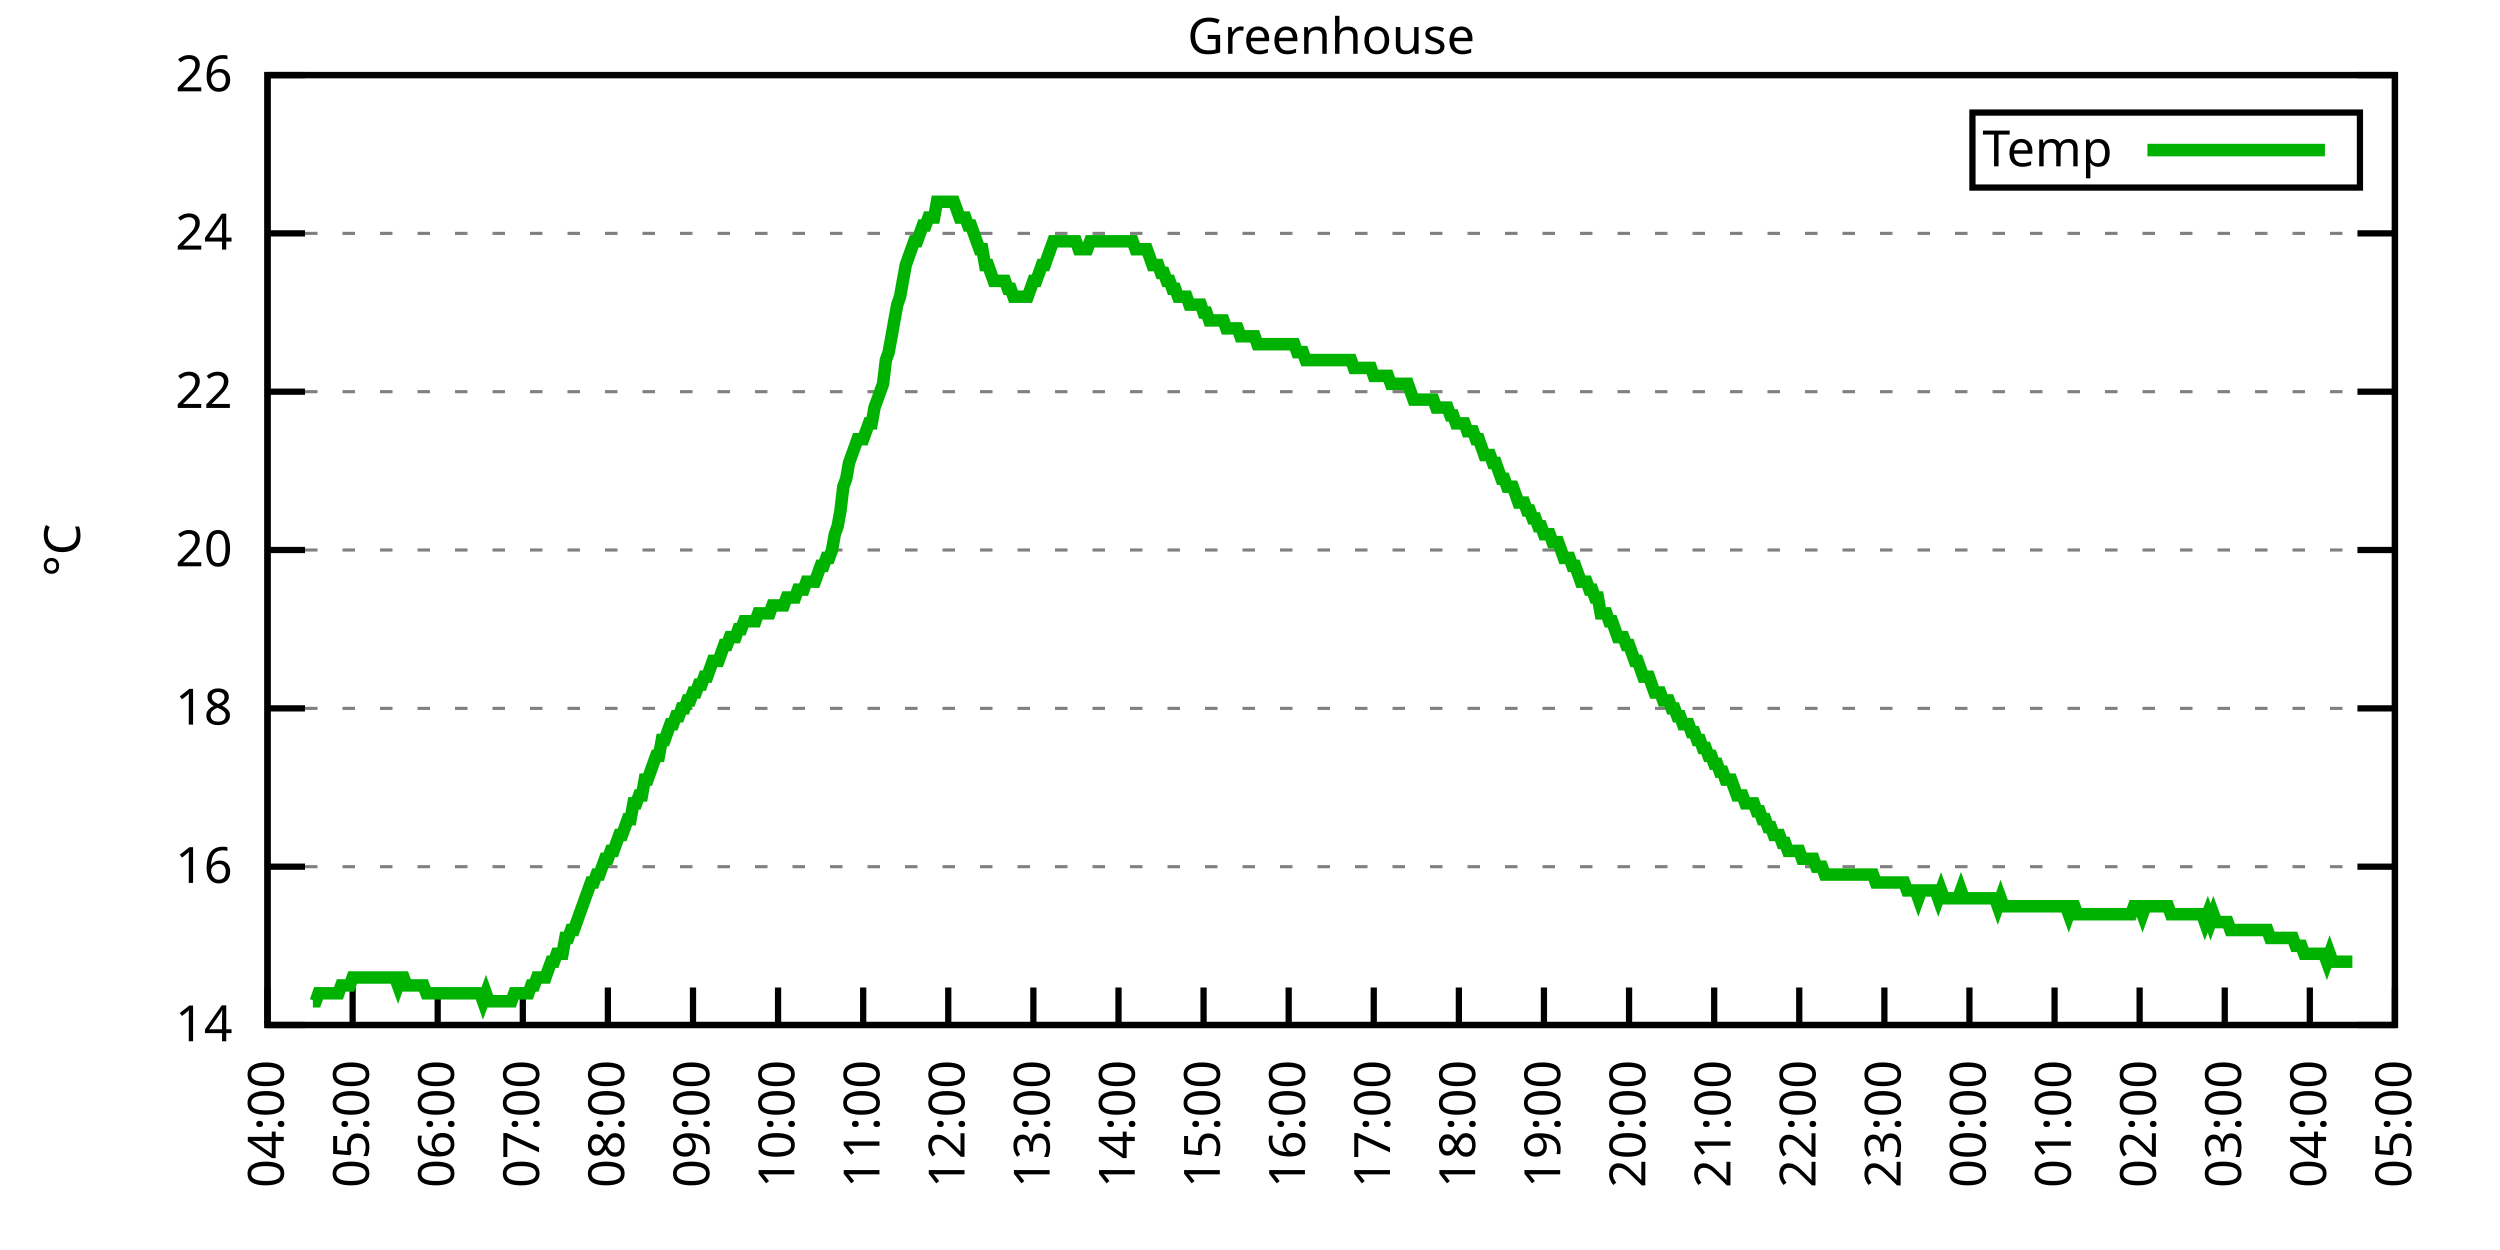
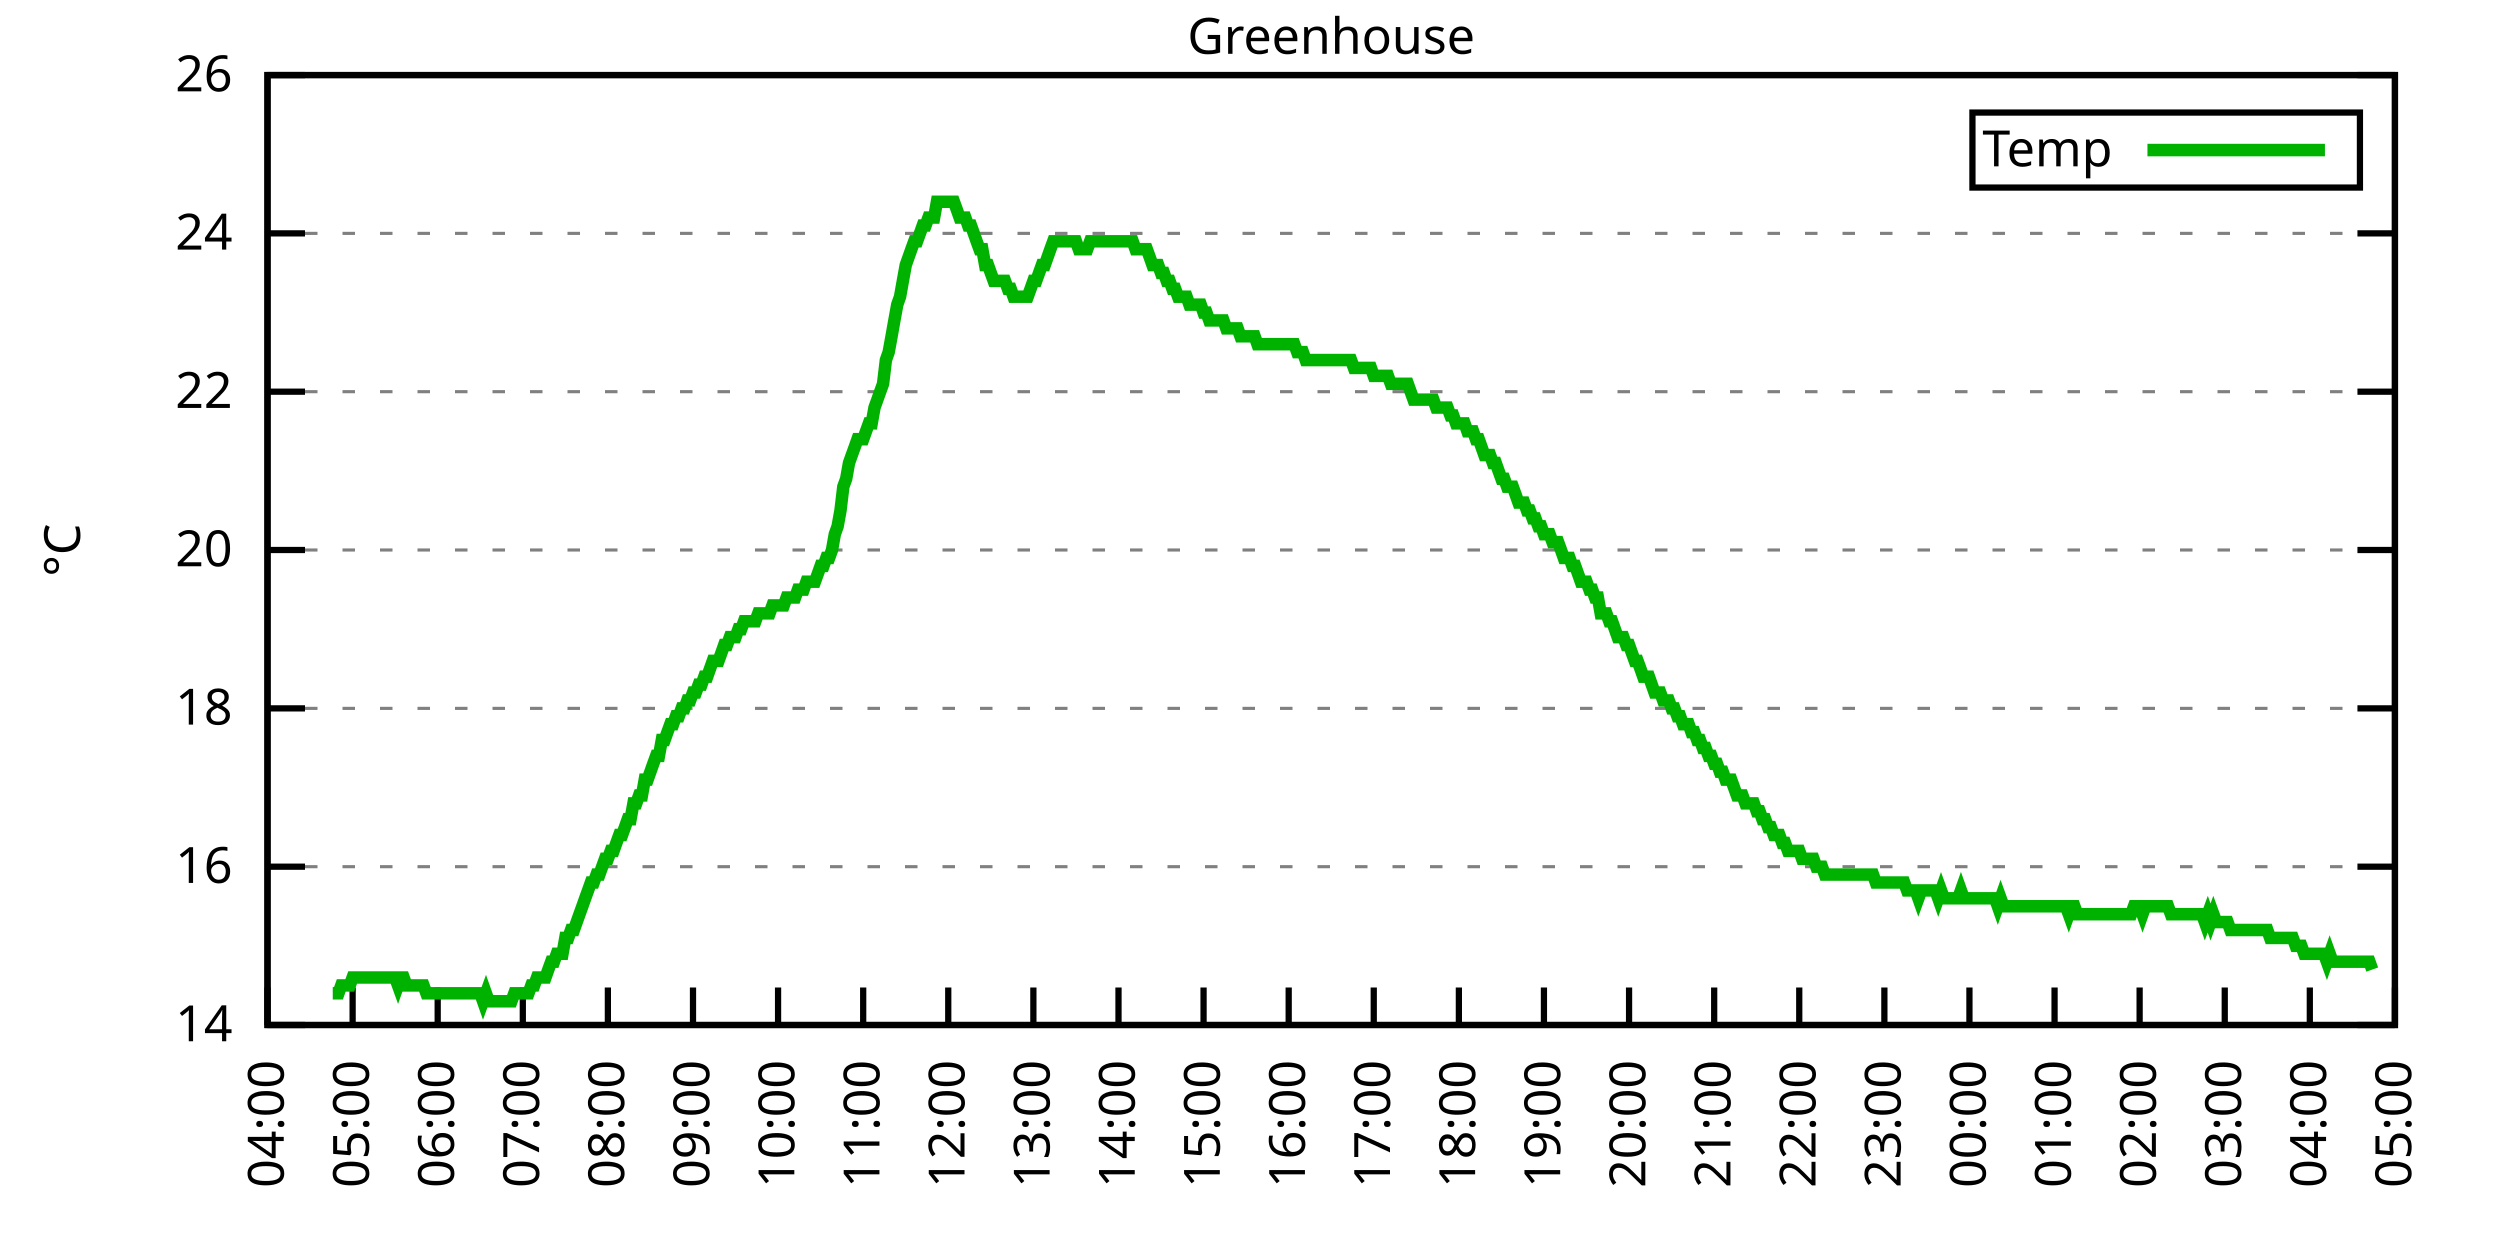
<svg xmlns="http://www.w3.org/2000/svg" xmlns:xlink="http://www.w3.org/1999/xlink" width="400" height="200" viewBox="0 0 400 200">
  <g id="gnuplot_canvas">
    <rect x="0" y="0" width="400" height="200" fill="none" />
    <defs>
      <circle id="gpDot" r="0.5" stroke-width="0.5" stroke="currentColor" />
      <path id="gpPt0" stroke-width="0.333" stroke="currentColor" d="M-1,0 h2 M0,-1 v2" />
      <path id="gpPt1" stroke-width="0.333" stroke="currentColor" d="M-1,-1 L1,1 M1,-1 L-1,1" />
      <path id="gpPt2" stroke-width="0.333" stroke="currentColor" d="M-1,0 L1,0 M0,-1 L0,1 M-1,-1 L1,1 M-1,1 L1,-1" />
      <rect id="gpPt3" stroke-width="0.333" stroke="currentColor" x="-1" y="-1" width="2" height="2" />
      <rect id="gpPt4" stroke-width="0.333" stroke="currentColor" fill="currentColor" x="-1" y="-1" width="2" height="2" />
      <circle id="gpPt5" stroke-width="0.333" stroke="currentColor" cx="0" cy="0" r="1" />
      <use xlink:href="#gpPt5" id="gpPt6" fill="currentColor" stroke="none" />
      <path id="gpPt7" stroke-width="0.333" stroke="currentColor" d="M0,-1.33 L-1.33,0.67 L1.33,0.67 z" />
      <use xlink:href="#gpPt7" id="gpPt8" fill="currentColor" stroke="none" />
      <use xlink:href="#gpPt7" id="gpPt9" stroke="currentColor" transform="rotate(180)" />
      <use xlink:href="#gpPt9" id="gpPt10" fill="currentColor" stroke="none" />
      <use xlink:href="#gpPt3" id="gpPt11" stroke="currentColor" transform="rotate(45)" />
      <use xlink:href="#gpPt11" id="gpPt12" fill="currentColor" stroke="none" />
      <path id="gpPt13" stroke-width="0.333" stroke="currentColor" d="M0,1.330 L1.265,0.411 L0.782,-1.067 L-0.782,-1.076 L-1.265,0.411 z" />
      <use xlink:href="#gpPt13" id="gpPt14" fill="currentColor" stroke="none" />
      <filter id="textbox" filterUnits="objectBoundingBox" x="0" y="0" height="1" width="1">
        <feFlood flood-color="white" flood-opacity="1" result="bgnd" />
        <feComposite in="SourceGraphic" in2="bgnd" operator="atop" />
      </filter>
      <filter id="greybox" filterUnits="objectBoundingBox" x="0" y="0" height="1" width="1">
        <feFlood flood-color="lightgrey" flood-opacity="1" result="grey" />
        <feComposite in="SourceGraphic" in2="grey" operator="atop" />
      </filter>
    </defs>
    <g fill="none" color="white" stroke="currentColor" stroke-width="1.00" stroke-linecap="butt" stroke-linejoin="miter">
</g>
    <g fill="none" color="black" stroke="currentColor" stroke-width="1.00" stroke-linecap="butt" stroke-linejoin="miter">
      <g stroke="none" shape-rendering="crispEdges">
        <polygon fill="rgb(255, 255, 255)" points="42.80,164.00 383.18,164.00 383.18,12.02 42.80,12.02 " />
      </g>
    </g>
    <g fill="none" color="black" stroke="currentColor" stroke-width="1.00" stroke-linecap="butt" stroke-linejoin="miter">
</g>
    <g fill="none" color="black" stroke="black" stroke-width="0.50" stroke-linecap="butt" stroke-linejoin="miter">
</g>
    <g fill="none" color="gray" stroke="currentColor" stroke-width="0.50" stroke-linecap="butt" stroke-linejoin="miter">
      <path stroke="gray" stroke-dasharray="2,4" class="gridline" d="M42.80,164.00 L383.19,164.00  " />
    </g>
    <g fill="none" color="gray" stroke="gray" stroke-width="1.00" stroke-linecap="butt" stroke-linejoin="miter">
</g>
    <g fill="none" color="black" stroke="currentColor" stroke-width="1.00" stroke-linecap="butt" stroke-linejoin="miter">
      <path stroke="black" d="M42.80,164.00 L48.80,164.00 M383.19,164.00 L377.19,164.00  " />
      <g transform="translate(37.20,166.60)" stroke="none" fill="black" font-family="Sans" font-size="8.00" text-anchor="end">
        <text>
          <tspan font-family="Sans"> 14</tspan>
        </text>
      </g>
    </g>
    <g fill="none" color="black" stroke="currentColor" stroke-width="1.00" stroke-linecap="butt" stroke-linejoin="miter">
</g>
    <g fill="none" color="black" stroke="black" stroke-width="0.50" stroke-linecap="butt" stroke-linejoin="miter">
</g>
    <g fill="none" color="gray" stroke="currentColor" stroke-width="0.50" stroke-linecap="butt" stroke-linejoin="miter">
      <path stroke="gray" stroke-dasharray="2,4" class="gridline" d="M42.80,138.67 L383.19,138.67  " />
    </g>
    <g fill="none" color="gray" stroke="gray" stroke-width="1.00" stroke-linecap="butt" stroke-linejoin="miter">
</g>
    <g fill="none" color="black" stroke="currentColor" stroke-width="1.00" stroke-linecap="butt" stroke-linejoin="miter">
      <path stroke="black" d="M42.80,138.67 L48.80,138.67 M383.19,138.67 L377.19,138.67  " />
      <g transform="translate(37.20,141.27)" stroke="none" fill="black" font-family="Sans" font-size="8.00" text-anchor="end">
        <text>
          <tspan font-family="Sans"> 16</tspan>
        </text>
      </g>
    </g>
    <g fill="none" color="black" stroke="currentColor" stroke-width="1.00" stroke-linecap="butt" stroke-linejoin="miter">
</g>
    <g fill="none" color="black" stroke="black" stroke-width="0.50" stroke-linecap="butt" stroke-linejoin="miter">
</g>
    <g fill="none" color="gray" stroke="currentColor" stroke-width="0.50" stroke-linecap="butt" stroke-linejoin="miter">
      <path stroke="gray" stroke-dasharray="2,4" class="gridline" d="M42.80,113.34 L383.19,113.34  " />
    </g>
    <g fill="none" color="gray" stroke="gray" stroke-width="1.00" stroke-linecap="butt" stroke-linejoin="miter">
</g>
    <g fill="none" color="black" stroke="currentColor" stroke-width="1.00" stroke-linecap="butt" stroke-linejoin="miter">
      <path stroke="black" d="M42.80,113.34 L48.80,113.34 M383.19,113.34 L377.19,113.34  " />
      <g transform="translate(37.20,115.94)" stroke="none" fill="black" font-family="Sans" font-size="8.00" text-anchor="end">
        <text>
          <tspan font-family="Sans"> 18</tspan>
        </text>
      </g>
    </g>
    <g fill="none" color="black" stroke="currentColor" stroke-width="1.00" stroke-linecap="butt" stroke-linejoin="miter">
</g>
    <g fill="none" color="black" stroke="black" stroke-width="0.50" stroke-linecap="butt" stroke-linejoin="miter">
</g>
    <g fill="none" color="gray" stroke="currentColor" stroke-width="0.50" stroke-linecap="butt" stroke-linejoin="miter">
      <path stroke="gray" stroke-dasharray="2,4" class="gridline" d="M42.80,88.00 L383.19,88.00  " />
    </g>
    <g fill="none" color="gray" stroke="gray" stroke-width="1.00" stroke-linecap="butt" stroke-linejoin="miter">
</g>
    <g fill="none" color="black" stroke="currentColor" stroke-width="1.00" stroke-linecap="butt" stroke-linejoin="miter">
      <path stroke="black" d="M42.80,88.00 L48.80,88.00 M383.19,88.00 L377.19,88.00  " />
      <g transform="translate(37.20,90.60)" stroke="none" fill="black" font-family="Sans" font-size="8.00" text-anchor="end">
        <text>
          <tspan font-family="Sans"> 20</tspan>
        </text>
      </g>
    </g>
    <g fill="none" color="black" stroke="currentColor" stroke-width="1.00" stroke-linecap="butt" stroke-linejoin="miter">
</g>
    <g fill="none" color="black" stroke="black" stroke-width="0.50" stroke-linecap="butt" stroke-linejoin="miter">
</g>
    <g fill="none" color="gray" stroke="currentColor" stroke-width="0.50" stroke-linecap="butt" stroke-linejoin="miter">
      <path stroke="gray" stroke-dasharray="2,4" class="gridline" d="M42.80,62.67 L383.19,62.67  " />
    </g>
    <g fill="none" color="gray" stroke="gray" stroke-width="1.00" stroke-linecap="butt" stroke-linejoin="miter">
</g>
    <g fill="none" color="black" stroke="currentColor" stroke-width="1.00" stroke-linecap="butt" stroke-linejoin="miter">
      <path stroke="black" d="M42.80,62.67 L48.80,62.67 M383.19,62.67 L377.19,62.67  " />
      <g transform="translate(37.20,65.27)" stroke="none" fill="black" font-family="Sans" font-size="8.00" text-anchor="end">
        <text>
          <tspan font-family="Sans"> 22</tspan>
        </text>
      </g>
    </g>
    <g fill="none" color="black" stroke="currentColor" stroke-width="1.00" stroke-linecap="butt" stroke-linejoin="miter">
</g>
    <g fill="none" color="black" stroke="black" stroke-width="0.50" stroke-linecap="butt" stroke-linejoin="miter">
</g>
    <g fill="none" color="gray" stroke="currentColor" stroke-width="0.50" stroke-linecap="butt" stroke-linejoin="miter">
      <path stroke="gray" stroke-dasharray="2,4" class="gridline" d="M42.80,37.34 L383.19,37.34  " />
    </g>
    <g fill="none" color="gray" stroke="gray" stroke-width="1.00" stroke-linecap="butt" stroke-linejoin="miter">
</g>
    <g fill="none" color="black" stroke="currentColor" stroke-width="1.00" stroke-linecap="butt" stroke-linejoin="miter">
      <path stroke="black" d="M42.80,37.34 L48.80,37.34 M383.19,37.34 L377.19,37.34  " />
      <g transform="translate(37.20,39.94)" stroke="none" fill="black" font-family="Sans" font-size="8.00" text-anchor="end">
        <text>
          <tspan font-family="Sans"> 24</tspan>
        </text>
      </g>
    </g>
    <g fill="none" color="black" stroke="currentColor" stroke-width="1.00" stroke-linecap="butt" stroke-linejoin="miter">
</g>
    <g fill="none" color="black" stroke="black" stroke-width="0.50" stroke-linecap="butt" stroke-linejoin="miter">
</g>
    <g fill="none" color="gray" stroke="currentColor" stroke-width="0.50" stroke-linecap="butt" stroke-linejoin="miter">
      <path stroke="gray" stroke-dasharray="2,4" class="gridline" d="M42.80,12.01 L383.19,12.01  " />
    </g>
    <g fill="none" color="gray" stroke="gray" stroke-width="1.00" stroke-linecap="butt" stroke-linejoin="miter">
</g>
    <g fill="none" color="black" stroke="currentColor" stroke-width="1.00" stroke-linecap="butt" stroke-linejoin="miter">
      <path stroke="black" d="M42.80,12.01 L48.80,12.01 M383.19,12.01 L377.19,12.01  " />
      <g transform="translate(37.20,14.61)" stroke="none" fill="black" font-family="Sans" font-size="8.00" text-anchor="end">
        <text>
          <tspan font-family="Sans"> 26</tspan>
        </text>
      </g>
    </g>
    <g fill="none" color="black" stroke="currentColor" stroke-width="1.00" stroke-linecap="butt" stroke-linejoin="miter">
      <path stroke="black" d="M42.80,164.00 L42.80,158.00  " />
      <g transform="translate(45.40,169.60) rotate(270.00)" stroke="none" fill="black" font-family="Sans" font-size="8.00" text-anchor="end">
        <text>
          <tspan font-family="Sans">04:00</tspan>
        </text>
      </g>
    </g>
    <g fill="none" color="black" stroke="currentColor" stroke-width="1.00" stroke-linecap="butt" stroke-linejoin="miter">
      <path stroke="black" d="M56.42,164.00 L56.42,158.00  " />
      <g transform="translate(59.02,169.60) rotate(270.00)" stroke="none" fill="black" font-family="Sans" font-size="8.00" text-anchor="end">
        <text>
          <tspan font-family="Sans">05:00</tspan>
        </text>
      </g>
    </g>
    <g fill="none" color="black" stroke="currentColor" stroke-width="1.00" stroke-linecap="butt" stroke-linejoin="miter">
      <path stroke="black" d="M70.03,164.00 L70.03,158.00  " />
      <g transform="translate(72.63,169.60) rotate(270.00)" stroke="none" fill="black" font-family="Sans" font-size="8.00" text-anchor="end">
        <text>
          <tspan font-family="Sans">06:00</tspan>
        </text>
      </g>
    </g>
    <g fill="none" color="black" stroke="currentColor" stroke-width="1.00" stroke-linecap="butt" stroke-linejoin="miter">
      <path stroke="black" d="M83.65,164.00 L83.65,158.00  " />
      <g transform="translate(86.25,169.60) rotate(270.00)" stroke="none" fill="black" font-family="Sans" font-size="8.00" text-anchor="end">
        <text>
          <tspan font-family="Sans">07:00</tspan>
        </text>
      </g>
    </g>
    <g fill="none" color="black" stroke="currentColor" stroke-width="1.00" stroke-linecap="butt" stroke-linejoin="miter">
      <path stroke="black" d="M97.26,164.00 L97.26,158.00  " />
      <g transform="translate(99.86,169.60) rotate(270.00)" stroke="none" fill="black" font-family="Sans" font-size="8.00" text-anchor="end">
        <text>
          <tspan font-family="Sans">08:00</tspan>
        </text>
      </g>
    </g>
    <g fill="none" color="black" stroke="currentColor" stroke-width="1.00" stroke-linecap="butt" stroke-linejoin="miter">
      <path stroke="black" d="M110.88,164.00 L110.88,158.00  " />
      <g transform="translate(113.48,169.60) rotate(270.00)" stroke="none" fill="black" font-family="Sans" font-size="8.00" text-anchor="end">
        <text>
          <tspan font-family="Sans">09:00</tspan>
        </text>
      </g>
    </g>
    <g fill="none" color="black" stroke="currentColor" stroke-width="1.00" stroke-linecap="butt" stroke-linejoin="miter">
      <path stroke="black" d="M124.49,164.00 L124.49,158.00  " />
      <g transform="translate(127.09,169.60) rotate(270.00)" stroke="none" fill="black" font-family="Sans" font-size="8.00" text-anchor="end">
        <text>
          <tspan font-family="Sans">10:00</tspan>
        </text>
      </g>
    </g>
    <g fill="none" color="black" stroke="currentColor" stroke-width="1.00" stroke-linecap="butt" stroke-linejoin="miter">
      <path stroke="black" d="M138.11,164.00 L138.11,158.00  " />
      <g transform="translate(140.71,169.60) rotate(270.00)" stroke="none" fill="black" font-family="Sans" font-size="8.00" text-anchor="end">
        <text>
          <tspan font-family="Sans">11:00</tspan>
        </text>
      </g>
    </g>
    <g fill="none" color="black" stroke="currentColor" stroke-width="1.00" stroke-linecap="butt" stroke-linejoin="miter">
      <path stroke="black" d="M151.72,164.00 L151.72,158.00  " />
      <g transform="translate(154.32,169.60) rotate(270.00)" stroke="none" fill="black" font-family="Sans" font-size="8.00" text-anchor="end">
        <text>
          <tspan font-family="Sans">12:00</tspan>
        </text>
      </g>
    </g>
    <g fill="none" color="black" stroke="currentColor" stroke-width="1.00" stroke-linecap="butt" stroke-linejoin="miter">
      <path stroke="black" d="M165.34,164.00 L165.34,158.00  " />
      <g transform="translate(167.94,169.60) rotate(270.00)" stroke="none" fill="black" font-family="Sans" font-size="8.00" text-anchor="end">
        <text>
          <tspan font-family="Sans">13:00</tspan>
        </text>
      </g>
    </g>
    <g fill="none" color="black" stroke="currentColor" stroke-width="1.00" stroke-linecap="butt" stroke-linejoin="miter">
      <path stroke="black" d="M178.96,164.00 L178.96,158.00  " />
      <g transform="translate(181.56,169.60) rotate(270.00)" stroke="none" fill="black" font-family="Sans" font-size="8.00" text-anchor="end">
        <text>
          <tspan font-family="Sans">14:00</tspan>
        </text>
      </g>
    </g>
    <g fill="none" color="black" stroke="currentColor" stroke-width="1.00" stroke-linecap="butt" stroke-linejoin="miter">
      <path stroke="black" d="M192.57,164.00 L192.57,158.00  " />
      <g transform="translate(195.17,169.60) rotate(270.00)" stroke="none" fill="black" font-family="Sans" font-size="8.00" text-anchor="end">
        <text>
          <tspan font-family="Sans">15:00</tspan>
        </text>
      </g>
    </g>
    <g fill="none" color="black" stroke="currentColor" stroke-width="1.00" stroke-linecap="butt" stroke-linejoin="miter">
      <path stroke="black" d="M206.19,164.00 L206.19,158.00  " />
      <g transform="translate(208.79,169.60) rotate(270.00)" stroke="none" fill="black" font-family="Sans" font-size="8.00" text-anchor="end">
        <text>
          <tspan font-family="Sans">16:00</tspan>
        </text>
      </g>
    </g>
    <g fill="none" color="black" stroke="currentColor" stroke-width="1.00" stroke-linecap="butt" stroke-linejoin="miter">
      <path stroke="black" d="M219.80,164.00 L219.80,158.00  " />
      <g transform="translate(222.40,169.60) rotate(270.00)" stroke="none" fill="black" font-family="Sans" font-size="8.00" text-anchor="end">
        <text>
          <tspan font-family="Sans">17:00</tspan>
        </text>
      </g>
    </g>
    <g fill="none" color="black" stroke="currentColor" stroke-width="1.00" stroke-linecap="butt" stroke-linejoin="miter">
      <path stroke="black" d="M233.42,164.00 L233.42,158.00  " />
      <g transform="translate(236.02,169.60) rotate(270.00)" stroke="none" fill="black" font-family="Sans" font-size="8.00" text-anchor="end">
        <text>
          <tspan font-family="Sans">18:00</tspan>
        </text>
      </g>
    </g>
    <g fill="none" color="black" stroke="currentColor" stroke-width="1.00" stroke-linecap="butt" stroke-linejoin="miter">
      <path stroke="black" d="M247.03,164.00 L247.03,158.00  " />
      <g transform="translate(249.63,169.60) rotate(270.00)" stroke="none" fill="black" font-family="Sans" font-size="8.00" text-anchor="end">
        <text>
          <tspan font-family="Sans">19:00</tspan>
        </text>
      </g>
    </g>
    <g fill="none" color="black" stroke="currentColor" stroke-width="1.00" stroke-linecap="butt" stroke-linejoin="miter">
      <path stroke="black" d="M260.65,164.00 L260.65,158.00  " />
      <g transform="translate(263.25,169.60) rotate(270.00)" stroke="none" fill="black" font-family="Sans" font-size="8.00" text-anchor="end">
        <text>
          <tspan font-family="Sans">20:00</tspan>
        </text>
      </g>
    </g>
    <g fill="none" color="black" stroke="currentColor" stroke-width="1.00" stroke-linecap="butt" stroke-linejoin="miter">
      <path stroke="black" d="M274.27,164.00 L274.27,158.00  " />
      <g transform="translate(276.87,169.60) rotate(270.00)" stroke="none" fill="black" font-family="Sans" font-size="8.00" text-anchor="end">
        <text>
          <tspan font-family="Sans">21:00</tspan>
        </text>
      </g>
    </g>
    <g fill="none" color="black" stroke="currentColor" stroke-width="1.00" stroke-linecap="butt" stroke-linejoin="miter">
      <path stroke="black" d="M287.88,164.00 L287.88,158.00  " />
      <g transform="translate(290.48,169.60) rotate(270.00)" stroke="none" fill="black" font-family="Sans" font-size="8.00" text-anchor="end">
        <text>
          <tspan font-family="Sans">22:00</tspan>
        </text>
      </g>
    </g>
    <g fill="none" color="black" stroke="currentColor" stroke-width="1.00" stroke-linecap="butt" stroke-linejoin="miter">
      <path stroke="black" d="M301.50,164.00 L301.50,158.00  " />
      <g transform="translate(304.10,169.60) rotate(270.00)" stroke="none" fill="black" font-family="Sans" font-size="8.00" text-anchor="end">
        <text>
          <tspan font-family="Sans">23:00</tspan>
        </text>
      </g>
    </g>
    <g fill="none" color="black" stroke="currentColor" stroke-width="1.00" stroke-linecap="butt" stroke-linejoin="miter">
      <path stroke="black" d="M315.11,164.00 L315.11,158.00  " />
      <g transform="translate(317.71,169.60) rotate(270.00)" stroke="none" fill="black" font-family="Sans" font-size="8.00" text-anchor="end">
        <text>
          <tspan font-family="Sans">00:00</tspan>
        </text>
      </g>
    </g>
    <g fill="none" color="black" stroke="currentColor" stroke-width="1.00" stroke-linecap="butt" stroke-linejoin="miter">
      <path stroke="black" d="M328.73,164.00 L328.73,158.00  " />
      <g transform="translate(331.33,169.60) rotate(270.00)" stroke="none" fill="black" font-family="Sans" font-size="8.00" text-anchor="end">
        <text>
          <tspan font-family="Sans">01:00</tspan>
        </text>
      </g>
    </g>
    <g fill="none" color="black" stroke="currentColor" stroke-width="1.00" stroke-linecap="butt" stroke-linejoin="miter">
      <path stroke="black" d="M342.34,164.00 L342.34,158.00  " />
      <g transform="translate(344.94,169.60) rotate(270.00)" stroke="none" fill="black" font-family="Sans" font-size="8.00" text-anchor="end">
        <text>
          <tspan font-family="Sans">02:00</tspan>
        </text>
      </g>
    </g>
    <g fill="none" color="black" stroke="currentColor" stroke-width="1.00" stroke-linecap="butt" stroke-linejoin="miter">
      <path stroke="black" d="M355.96,164.00 L355.96,158.00  " />
      <g transform="translate(358.56,169.60) rotate(270.00)" stroke="none" fill="black" font-family="Sans" font-size="8.00" text-anchor="end">
        <text>
          <tspan font-family="Sans">03:00</tspan>
        </text>
      </g>
    </g>
    <g fill="none" color="black" stroke="currentColor" stroke-width="1.00" stroke-linecap="butt" stroke-linejoin="miter">
      <path stroke="black" d="M369.57,164.00 L369.57,158.00  " />
      <g transform="translate(372.17,169.60) rotate(270.00)" stroke="none" fill="black" font-family="Sans" font-size="8.00" text-anchor="end">
        <text>
          <tspan font-family="Sans">04:00</tspan>
        </text>
      </g>
    </g>
    <g fill="none" color="black" stroke="currentColor" stroke-width="1.00" stroke-linecap="butt" stroke-linejoin="miter">
      <path stroke="black" d="M383.19,164.00 L383.19,158.00  " />
      <g transform="translate(385.79,169.60) rotate(270.00)" stroke="none" fill="black" font-family="Sans" font-size="8.00" text-anchor="end">
        <text>
          <tspan font-family="Sans">05:00</tspan>
        </text>
      </g>
    </g>
    <g fill="none" color="black" stroke="currentColor" stroke-width="1.00" stroke-linecap="butt" stroke-linejoin="miter">
</g>
    <g fill="none" color="black" stroke="currentColor" stroke-width="1.00" stroke-linecap="butt" stroke-linejoin="miter">
      <path stroke="black" d="M42.80,12.01 L42.80,164.00 L383.19,164.00 L383.19,12.01 L42.80,12.01 Z  " />
    </g>
    <g fill="none" color="black" stroke="currentColor" stroke-width="1.00" stroke-linecap="butt" stroke-linejoin="miter">
</g>
    <g fill="none" color="black" stroke="currentColor" stroke-width="1.00" stroke-linecap="butt" stroke-linejoin="miter">
      <path stroke="black" d="M315.59,30.01 L315.59,18.01 L377.59,18.01 L377.59,30.01 L315.59,30.01 Z  " />
    </g>
    <g id="Greenhouse_plot_1">
      <g fill="none" color="white" stroke="black" stroke-width="2.00" stroke-linecap="butt" stroke-linejoin="miter">
</g>
      <g fill="none" color="black" stroke="currentColor" stroke-width="2.00" stroke-linecap="butt" stroke-linejoin="miter">
        <g transform="translate(337.99,26.61)" stroke="none" fill="black" font-family="Sans" font-size="8.00" text-anchor="end">
          <text>
            <tspan font-family="Sans">Temp</tspan>
          </text>
        </g>
      </g>
      <g fill="none" color="black" stroke="currentColor" stroke-width="2.00" stroke-linecap="butt" stroke-linejoin="miter">
-         <path stroke="rgb(  0, 178,   0)" d="M343.59,24.01 L371.99,24.01 M50.06,160.20 L50.52,160.20 L50.97,158.93 L51.42,158.93 L51.88,158.93 L52.33,158.93   L52.78,158.93 L53.24,158.93 L53.69,158.93 L54.15,158.93 L54.60,157.67 L55.05,157.67 L55.51,157.67 L55.96,157.67   L56.42,156.40 L56.87,156.40 L57.32,156.40 L57.78,156.40 L58.23,156.40 L58.68,156.40 L59.14,156.40 L59.59,156.40   L60.05,156.40 L60.50,156.40 L60.95,156.40 L61.41,156.40 L61.86,156.40 L62.32,156.40 L62.77,156.40 L63.22,156.40   L63.68,157.67 L64.13,156.40 L64.58,156.40 L65.04,157.67 L65.49,157.67 L65.95,157.67 L66.40,157.67 L66.85,157.67   L67.31,157.67 L67.76,157.67 L68.22,158.93 L68.67,158.93 L69.12,158.93 L69.58,158.93 L70.03,158.93 L70.49,158.93   L70.94,158.93 L71.39,158.93 L71.85,158.93 L72.30,158.93 L72.75,158.93 L73.21,158.93 L73.66,158.93 L74.12,158.93   L74.57,158.93 L75.02,158.93 L75.48,158.93 L75.93,158.93 L76.39,158.93 L76.84,158.93 L77.29,160.20 L77.75,158.93   L78.20,160.20 L78.65,160.20 L79.11,160.20 L79.56,160.20 L80.02,160.20 L80.47,160.20 L80.92,160.20 L81.38,160.20   L81.83,160.20 L82.29,158.93 L82.74,158.93 L83.19,158.93 L83.65,158.93 L84.10,158.93 L84.55,158.93 L85.01,157.67   L85.46,157.67 L85.92,156.40 L86.37,156.40 L86.82,156.40 L87.28,156.40 L87.73,155.13 L88.19,153.87 L88.64,153.87   L89.09,152.60 L89.55,152.60 L90.00,152.60 L90.45,150.07 L90.91,150.07 L91.36,148.80 L91.82,148.80 L92.27,147.53   L92.72,146.27 L93.18,145.00 L93.63,143.73 L94.09,142.47 L94.54,141.20 L94.99,141.20 L95.45,139.93 L95.90,139.93   L96.35,138.67 L96.81,137.40 L97.26,137.40 L97.72,136.14 L98.17,136.14 L98.62,134.87 L99.08,133.60 L99.53,133.60   L99.99,132.34 L100.44,131.07 L100.89,131.07 L101.35,128.54 L101.80,128.54 L102.25,127.27 L102.71,127.27 L103.16,124.74   L103.62,124.74 L104.07,123.47 L104.52,122.20 L104.98,120.94 L105.43,120.94 L105.89,118.40 L106.34,118.40 L106.79,117.14   L107.25,115.87 L107.70,115.87 L108.15,114.60 L108.61,114.60 L109.06,113.34 L109.52,113.34 L109.97,112.07 L110.42,112.07   L110.88,110.80 L111.33,110.80 L111.79,109.54 L112.24,109.54 L112.69,108.27 L113.15,108.27 L113.60,107.00 L114.05,105.74   L114.51,105.74 L114.96,105.74 L115.42,104.47 L115.87,103.20 L116.32,103.20 L116.78,101.94 L117.23,101.94 L117.69,101.94   L118.14,100.67 L118.59,100.67 L119.05,99.40 L119.50,99.40 L119.96,99.40 L120.41,99.40 L120.86,99.40 L121.32,98.14   L121.77,98.14 L122.22,98.14 L122.68,98.14 L123.13,98.14 L123.59,96.87 L124.04,96.87 L124.49,96.87 L124.95,96.87   L125.40,96.87 L125.86,95.60 L126.31,95.60 L126.76,95.60 L127.22,95.60 L127.67,94.34 L128.12,94.34 L128.58,94.34   L129.03,93.07 L129.49,93.07 L129.94,93.07 L130.39,93.07 L130.85,91.80 L131.30,90.54 L131.76,90.54 L132.21,89.27   L132.66,89.27 L133.12,88.00 L133.57,85.47 L134.02,84.21 L134.48,81.67 L134.93,77.87 L135.39,76.61 L135.84,74.07   L136.29,72.81 L136.75,71.54 L137.20,70.27 L137.66,70.27 L138.11,70.27 L138.56,69.01 L139.02,67.74 L139.47,67.74   L139.92,65.21 L140.38,63.94 L140.83,62.67 L141.29,61.41 L141.74,57.61 L142.19,56.34 L142.65,53.81 L143.10,51.27   L143.56,48.74 L144.01,47.47 L144.46,44.94 L144.92,42.41 L145.37,41.14 L145.82,39.87 L146.28,38.61 L146.73,38.61   L147.19,37.34 L147.64,36.08 L148.09,36.08 L148.55,34.81 L149.00,34.81 L149.46,34.81 L149.91,32.28 L150.36,32.28   L150.82,32.28 L151.27,32.28 L151.72,32.28 L152.18,32.28 L152.63,32.28 L153.09,33.54 L153.54,34.81 L153.99,34.81   L154.45,34.81 L154.90,36.08 L155.36,36.08 L155.81,37.34 L156.26,38.61 L156.72,39.87 L157.17,39.87 L157.62,42.41   L158.08,42.41 L158.53,43.67 L158.99,44.94 L159.44,44.94 L159.89,44.94 L160.35,44.94 L160.80,44.94 L161.26,46.21   L161.71,46.21 L162.16,47.47 L162.62,47.47 L163.07,47.47 L163.52,47.47 L163.98,47.47 L164.43,47.47 L164.89,46.21   L165.34,44.94 L165.79,44.94 L166.25,43.67 L166.70,42.41 L167.16,42.41 L167.61,41.14 L168.06,39.87 L168.52,38.61   L168.97,38.61 L169.43,38.61 L169.88,38.61 L170.33,38.61 L170.79,38.61 L171.24,38.61 L171.69,38.61 L172.15,38.61   L172.60,39.87 L173.06,39.87 L173.51,39.87 L173.96,39.87 L174.42,38.61 L174.87,38.61 L175.33,38.61 L175.78,38.61   L176.23,38.61 L176.69,38.61 L177.14,38.61 L177.59,38.61 L178.05,38.61 L178.50,38.61 L178.96,38.61 L179.41,38.61   L179.86,38.61 L180.32,38.61 L180.77,38.61 L181.23,38.61 L181.68,39.87 L182.13,39.87 L182.59,39.87 L183.04,39.87   L183.49,39.87 L183.95,41.14 L184.40,42.41 L184.86,42.41 L185.31,42.41 L185.76,43.67 L186.22,43.67 L186.67,44.94   L187.13,44.94 L187.58,46.21 L188.03,46.21 L188.49,47.47 L188.94,47.47 L189.39,47.47 L189.85,47.47 L190.30,48.74   L190.76,48.74 L191.21,48.74 L191.66,48.74 L192.12,48.74 L192.57,50.01 L193.03,50.01 L193.48,51.27 L193.93,51.27   L194.39,51.27 L194.84,51.27 L195.29,51.27 L195.75,51.27 L196.20,52.54 L196.66,52.54 L197.11,52.54 L197.56,52.54   L198.02,52.54 L198.47,53.81 L198.93,53.81 L199.38,53.81 L199.83,53.81 L200.29,53.81 L200.74,53.81 L201.19,55.07   L201.65,55.07 L202.10,55.07 L202.56,55.07 L203.01,55.07 L203.46,55.07 L203.92,55.07 L204.37,55.07 L204.83,55.07   L205.28,55.07 L205.73,55.07 L206.19,55.07 L206.64,55.07 L207.09,55.07 L207.55,56.34 L208.00,56.34 L208.46,56.34   L208.91,57.61 L209.36,57.61 L209.82,57.61 L210.27,57.61 L210.73,57.61 L211.18,57.61 L211.63,57.61 L212.09,57.61   L212.54,57.61 L213.00,57.61 L213.45,57.61 L213.90,57.61 L214.36,57.61 L214.81,57.61 L215.26,57.61 L215.72,57.61   L216.17,57.61 L216.63,58.87 L217.08,58.87 L217.53,58.87 L217.99,58.87 L218.44,58.87 L218.90,58.87 L219.35,58.87   L219.80,60.14 L220.26,60.14 L220.71,60.14 L221.16,60.14 L221.62,60.14 L222.07,60.14 L222.53,61.41 L222.98,61.41   L223.43,61.41 L223.89,61.41 L224.34,61.41 L224.80,61.41 L225.25,61.41 L225.70,62.67 L226.16,63.94 L226.61,63.94   L227.06,63.94 L227.52,63.94 L227.97,63.94 L228.43,63.94 L228.88,63.94 L229.33,63.94 L229.79,65.21 L230.24,65.21   L230.70,65.21 L231.15,65.21 L231.60,65.21 L232.06,66.47 L232.51,66.47 L232.96,67.74 L233.42,67.74 L233.87,67.74   L234.33,67.74 L234.78,69.01 L235.23,69.01 L235.69,69.01 L236.14,70.27 L236.60,70.27 L237.05,71.54 L237.50,72.81   L237.96,72.81 L238.41,72.81 L238.86,74.07 L239.32,74.07 L239.77,75.34 L240.23,76.61 L240.68,76.61 L241.13,77.87   L241.59,77.87 L242.04,77.87 L242.50,79.14 L242.95,80.41 L243.40,80.41 L243.86,80.41 L244.31,81.67 L244.76,81.67   L245.22,82.94 L245.67,82.94 L246.13,84.21 L246.58,84.21 L247.03,85.47 L247.49,85.47 L247.94,85.47 L248.40,86.74   L248.85,86.74 L249.30,86.74 L249.76,88.00 L250.21,89.27 L250.66,89.27 L251.12,89.27 L251.57,90.54 L252.03,90.54   L252.48,91.80 L252.93,93.07 L253.39,93.07 L253.84,93.07 L254.30,94.34 L254.75,94.34 L255.20,95.60 L255.66,95.60   L256.11,98.14 L256.56,98.14 L257.02,98.14 L257.47,99.40 L257.93,99.40 L258.38,100.67 L258.83,101.94 L259.29,101.94   L259.74,101.94 L260.20,103.20 L260.65,103.20 L261.10,104.47 L261.56,105.74 L262.01,105.74 L262.47,107.00 L262.92,108.27   L263.37,108.27 L263.83,108.27 L264.28,109.54 L264.73,110.80 L265.19,110.80 L265.64,110.80 L266.10,112.07 L266.55,112.07   L267.00,112.07 L267.46,113.34 L267.91,113.34 L268.37,114.60 L268.82,114.60 L269.27,115.87 L269.73,115.87 L270.18,115.87   L270.63,117.14 L271.09,117.14 L271.54,118.40 L272.00,118.40 L272.45,119.67 L272.90,119.67 L273.36,120.94 L273.81,120.94   L274.27,122.20 L274.72,122.20 L275.17,123.47 L275.63,123.47 L276.08,124.74 L276.53,124.74 L276.99,124.74 L277.44,126.00   L277.90,127.27 L278.35,127.27 L278.80,127.27 L279.26,128.54 L279.71,128.54 L280.17,128.54 L280.62,128.54 L281.07,129.80   L281.53,129.80 L281.98,131.07 L282.43,131.07 L282.89,132.34 L283.34,132.34 L283.80,133.60 L284.25,133.60 L284.70,133.60   L285.16,134.87 L285.61,134.87 L286.07,136.14 L286.52,136.14 L286.97,136.14 L287.43,136.14 L287.88,136.14 L288.33,137.40   L288.79,137.40 L289.24,137.40 L289.70,137.40 L290.15,137.40 L290.60,138.67 L291.06,138.67 L291.51,138.67 L291.97,139.93   L292.42,139.93 L292.87,139.93 L293.33,139.93 L293.78,139.93 L294.23,139.93 L294.69,139.93 L295.14,139.93 L295.60,139.93   L296.05,139.93 L296.50,139.93 L296.96,139.93 L297.41,139.93 L297.87,139.93 L298.32,139.93 L298.77,139.93 L299.23,139.93   L299.68,139.93 L300.13,141.20 L300.59,141.20 L301.04,141.20 L301.50,141.20 L301.95,141.20 L302.40,141.20 L302.86,141.20   L303.31,141.20 L303.77,141.20 L304.22,141.20 L304.67,141.20 L305.13,142.47 L305.58,142.47 L306.03,142.47 L306.49,142.47   L306.94,143.73 L307.40,142.47 L307.85,142.47 L308.30,142.47 L308.76,142.47 L309.21,142.47 L309.67,142.47 L310.12,143.73   L310.57,142.47 L311.03,143.73 L311.48,143.73 L311.94,143.73 L312.39,143.73 L312.84,143.73 L313.30,143.73 L313.75,142.47   L314.20,143.73 L314.66,143.73 L315.11,143.73 L315.57,143.73 L316.02,143.73 L316.47,143.73 L316.93,143.73 L317.38,143.73   L317.84,143.73 L318.29,143.73 L318.74,143.73 L319.20,143.73 L319.65,145.00 L320.10,143.73 L320.56,145.00 L321.01,145.00   L321.47,145.00 L321.92,145.00 L322.37,145.00 L322.83,145.00 L323.28,145.00 L323.74,145.00 L324.19,145.00 L324.64,145.00   L325.10,145.00 L325.55,145.00 L326.00,145.00 L326.46,145.00 L326.91,145.00 L327.37,145.00 L327.82,145.00 L328.27,145.00   L328.73,145.00 L329.18,145.00 L329.64,145.00 L330.09,145.00 L330.54,145.00 L331.00,146.27 L331.45,145.00 L331.90,145.00   L332.36,146.27 L332.81,146.27 L333.27,146.27 L333.72,146.27 L334.17,146.27 L334.63,146.27 L335.08,146.27 L335.54,146.27   L335.99,146.27 L336.44,146.27 L336.90,146.27 L337.35,146.27 L337.80,146.27 L338.26,146.27 L338.71,146.27 L339.17,146.27   L339.62,146.27 L340.07,146.27 L340.53,146.27 L340.98,146.27 L341.44,145.00 L341.89,145.00 L342.34,145.00 L342.80,146.27   L343.25,145.00 L343.70,145.00 L344.16,145.00 L344.61,145.00 L345.07,145.00 L345.52,145.00 L345.97,145.00 L346.43,145.00   L346.88,145.00 L347.34,146.27 L347.79,146.27 L348.24,146.27 L348.70,146.27 L349.15,146.27 L349.60,146.27 L350.06,146.27   L350.51,146.27 L350.97,146.27 L351.42,146.27 L351.87,146.27 L352.33,146.27 L352.78,147.53 L353.24,146.27 L353.69,147.53   L354.14,146.27 L354.60,147.53 L355.05,147.53 L355.50,147.53 L355.96,147.53 L356.41,147.53 L356.87,148.80 L357.32,148.80   L357.77,148.80 L358.23,148.80 L358.68,148.80 L359.14,148.80 L359.59,148.80 L360.04,148.80 L360.50,148.80 L360.95,148.80   L361.41,148.80 L361.86,148.80 L362.31,148.80 L362.77,148.80 L363.22,150.07 L363.67,150.07 L364.13,150.07 L364.58,150.07   L365.04,150.07 L365.49,150.07 L365.94,150.07 L366.40,150.07 L366.85,150.07 L367.31,151.33 L367.76,151.33 L368.21,151.33   L368.67,152.60 L369.12,152.60 L369.57,152.60 L370.03,152.60 L370.48,152.60 L370.94,152.60 L371.39,152.60 L371.84,152.60   L372.30,153.87 L372.75,152.60 L373.21,153.87 L373.66,153.87 L374.11,153.87 L374.57,153.87 L375.02,153.87 L375.47,153.87   L375.93,153.87 L376.38,153.87  " />
+         <path stroke="rgb(  0, 178,   0)" d="M343.59,24.01 L371.99,24.01 M53.24,158.93 L53.69,158.93 L54.15,158.93 L54.60,157.67 L55.05,157.67 L55.51,157.67   L55.96,157.67 L56.42,156.40 L56.87,156.40 L57.32,156.40 L57.78,156.40 L58.23,156.40 L58.68,156.40 L59.14,156.40   L59.59,156.40 L60.05,156.40 L60.50,156.40 L60.95,156.40 L61.41,156.40 L61.86,156.40 L62.32,156.40 L62.77,156.40   L63.22,156.40 L63.68,157.67 L64.13,156.40 L64.58,156.40 L65.04,157.67 L65.49,157.67 L65.95,157.67 L66.40,157.67   L66.85,157.67 L67.31,157.67 L67.76,157.67 L68.22,158.93 L68.67,158.93 L69.12,158.93 L69.58,158.93 L70.03,158.93   L70.49,158.93 L70.94,158.93 L71.39,158.93 L71.85,158.93 L72.30,158.93 L72.75,158.93 L73.21,158.93 L73.66,158.93   L74.12,158.93 L74.57,158.93 L75.02,158.93 L75.48,158.93 L75.93,158.93 L76.39,158.93 L76.84,158.93 L77.29,160.20   L77.75,158.93 L78.20,160.20 L78.65,160.20 L79.11,160.20 L79.56,160.20 L80.02,160.20 L80.47,160.20 L80.92,160.20   L81.38,160.20 L81.83,160.20 L82.29,158.93 L82.74,158.93 L83.19,158.93 L83.65,158.93 L84.10,158.93 L84.55,158.93   L85.01,157.67 L85.46,157.67 L85.92,156.40 L86.37,156.40 L86.82,156.40 L87.28,156.40 L87.73,155.13 L88.19,153.87   L88.64,153.87 L89.09,152.60 L89.55,152.60 L90.00,152.60 L90.45,150.07 L90.91,150.07 L91.36,148.80 L91.82,148.80   L92.27,147.53 L92.72,146.27 L93.18,145.00 L93.63,143.73 L94.09,142.47 L94.54,141.20 L94.99,141.20 L95.45,139.93   L95.90,139.93 L96.35,138.67 L96.81,137.40 L97.26,137.40 L97.72,136.14 L98.17,136.14 L98.62,134.87 L99.08,133.60   L99.53,133.60 L99.99,132.34 L100.44,131.07 L100.89,131.07 L101.35,128.54 L101.80,128.54 L102.25,127.27 L102.71,127.27   L103.16,124.74 L103.62,124.74 L104.07,123.47 L104.52,122.20 L104.98,120.94 L105.43,120.94 L105.89,118.40 L106.34,118.40   L106.79,117.14 L107.25,115.87 L107.70,115.87 L108.15,114.60 L108.61,114.60 L109.06,113.34 L109.52,113.34 L109.97,112.07   L110.42,112.07 L110.88,110.80 L111.33,110.80 L111.79,109.54 L112.24,109.54 L112.69,108.27 L113.15,108.27 L113.60,107.00   L114.05,105.74 L114.51,105.74 L114.96,105.74 L115.42,104.47 L115.87,103.20 L116.32,103.20 L116.78,101.94 L117.23,101.94   L117.69,101.94 L118.14,100.67 L118.59,100.67 L119.05,99.40 L119.50,99.40 L119.96,99.40 L120.41,99.40 L120.86,99.40   L121.32,98.14 L121.77,98.14 L122.22,98.14 L122.68,98.14 L123.13,98.14 L123.59,96.87 L124.04,96.87 L124.49,96.87   L124.95,96.87 L125.40,96.87 L125.86,95.60 L126.31,95.60 L126.76,95.60 L127.22,95.60 L127.67,94.34 L128.12,94.34   L128.58,94.34 L129.03,93.07 L129.49,93.07 L129.94,93.07 L130.39,93.07 L130.85,91.80 L131.30,90.54 L131.76,90.54   L132.21,89.27 L132.66,89.27 L133.12,88.00 L133.57,85.47 L134.02,84.21 L134.48,81.67 L134.93,77.87 L135.39,76.61   L135.84,74.07 L136.29,72.81 L136.75,71.54 L137.20,70.27 L137.66,70.27 L138.11,70.27 L138.56,69.01 L139.02,67.74   L139.47,67.74 L139.92,65.21 L140.38,63.94 L140.83,62.67 L141.29,61.41 L141.74,57.61 L142.19,56.34 L142.65,53.81   L143.10,51.27 L143.56,48.74 L144.01,47.47 L144.46,44.94 L144.92,42.41 L145.37,41.14 L145.82,39.87 L146.28,38.61   L146.73,38.61 L147.19,37.34 L147.64,36.08 L148.09,36.08 L148.55,34.81 L149.00,34.81 L149.46,34.81 L149.91,32.28   L150.36,32.28 L150.82,32.28 L151.27,32.28 L151.72,32.28 L152.18,32.28 L152.63,32.28 L153.09,33.54 L153.54,34.81   L153.99,34.81 L154.45,34.81 L154.90,36.08 L155.36,36.08 L155.81,37.34 L156.26,38.61 L156.72,39.87 L157.17,39.87   L157.62,42.41 L158.08,42.41 L158.53,43.67 L158.99,44.94 L159.44,44.94 L159.89,44.94 L160.35,44.94 L160.80,44.94   L161.26,46.21 L161.71,46.21 L162.16,47.47 L162.62,47.47 L163.07,47.47 L163.52,47.47 L163.98,47.47 L164.43,47.47   L164.89,46.21 L165.34,44.94 L165.79,44.94 L166.25,43.67 L166.70,42.41 L167.16,42.41 L167.61,41.14 L168.06,39.87   L168.52,38.61 L168.97,38.61 L169.43,38.61 L169.88,38.61 L170.33,38.61 L170.79,38.61 L171.24,38.61 L171.69,38.61   L172.15,38.61 L172.60,39.87 L173.06,39.87 L173.51,39.87 L173.96,39.87 L174.42,38.61 L174.87,38.61 L175.33,38.61   L175.78,38.61 L176.23,38.61 L176.69,38.61 L177.14,38.61 L177.59,38.61 L178.05,38.61 L178.50,38.61 L178.96,38.61   L179.41,38.61 L179.86,38.61 L180.32,38.61 L180.77,38.61 L181.23,38.61 L181.68,39.87 L182.13,39.87 L182.59,39.87   L183.04,39.87 L183.49,39.87 L183.95,41.14 L184.40,42.41 L184.86,42.41 L185.31,42.41 L185.76,43.67 L186.22,43.67   L186.67,44.94 L187.13,44.94 L187.58,46.21 L188.03,46.21 L188.49,47.47 L188.94,47.47 L189.39,47.47 L189.85,47.47   L190.30,48.74 L190.76,48.74 L191.21,48.74 L191.66,48.74 L192.12,48.74 L192.57,50.01 L193.03,50.01 L193.48,51.27   L193.93,51.27 L194.39,51.27 L194.84,51.27 L195.29,51.27 L195.75,51.27 L196.20,52.54 L196.66,52.54 L197.11,52.54   L197.56,52.54 L198.02,52.54 L198.47,53.81 L198.93,53.81 L199.38,53.81 L199.83,53.81 L200.29,53.81 L200.74,53.81   L201.19,55.07 L201.65,55.07 L202.10,55.07 L202.56,55.07 L203.01,55.07 L203.46,55.07 L203.92,55.07 L204.37,55.07   L204.83,55.07 L205.28,55.07 L205.73,55.07 L206.19,55.07 L206.64,55.07 L207.09,55.07 L207.55,56.34 L208.00,56.34   L208.46,56.34 L208.91,57.61 L209.36,57.61 L209.82,57.61 L210.27,57.61 L210.73,57.61 L211.18,57.61 L211.63,57.61   L212.09,57.61 L212.54,57.61 L213.00,57.61 L213.45,57.61 L213.90,57.61 L214.36,57.61 L214.81,57.61 L215.26,57.61   L215.72,57.61 L216.17,57.61 L216.63,58.87 L217.08,58.87 L217.53,58.87 L217.99,58.87 L218.44,58.87 L218.90,58.87   L219.35,58.87 L219.80,60.14 L220.26,60.14 L220.71,60.14 L221.16,60.14 L221.62,60.14 L222.07,60.14 L222.53,61.41   L222.98,61.41 L223.43,61.41 L223.89,61.41 L224.34,61.41 L224.80,61.41 L225.25,61.41 L225.70,62.67 L226.16,63.94   L226.61,63.94 L227.06,63.94 L227.52,63.94 L227.97,63.94 L228.43,63.94 L228.88,63.94 L229.33,63.94 L229.79,65.21   L230.24,65.21 L230.70,65.21 L231.15,65.21 L231.60,65.21 L232.06,66.47 L232.51,66.47 L232.96,67.74 L233.42,67.74   L233.87,67.74 L234.33,67.74 L234.78,69.01 L235.23,69.01 L235.69,69.01 L236.14,70.27 L236.60,70.27 L237.05,71.54   L237.50,72.81 L237.96,72.81 L238.41,72.81 L238.86,74.07 L239.32,74.07 L239.77,75.34 L240.23,76.61 L240.68,76.61   L241.13,77.87 L241.59,77.87 L242.04,77.87 L242.50,79.14 L242.95,80.41 L243.40,80.41 L243.86,80.41 L244.31,81.67   L244.76,81.67 L245.22,82.94 L245.67,82.94 L246.13,84.21 L246.58,84.21 L247.03,85.47 L247.49,85.47 L247.94,85.47   L248.40,86.74 L248.85,86.74 L249.30,86.74 L249.76,88.00 L250.21,89.27 L250.66,89.27 L251.12,89.27 L251.57,90.54   L252.03,90.54 L252.48,91.80 L252.93,93.07 L253.39,93.07 L253.84,93.07 L254.30,94.34 L254.75,94.34 L255.20,95.60   L255.66,95.60 L256.11,98.14 L256.56,98.14 L257.02,98.14 L257.47,99.40 L257.93,99.40 L258.38,100.67 L258.83,101.94   L259.29,101.94 L259.74,101.94 L260.20,103.20 L260.65,103.20 L261.10,104.47 L261.56,105.74 L262.01,105.74 L262.47,107.00   L262.92,108.27 L263.37,108.27 L263.83,108.27 L264.28,109.54 L264.73,110.80 L265.19,110.80 L265.64,110.80 L266.10,112.07   L266.55,112.07 L267.00,112.07 L267.46,113.34 L267.91,113.34 L268.37,114.60 L268.82,114.60 L269.27,115.87 L269.73,115.87   L270.18,115.87 L270.63,117.14 L271.09,117.14 L271.54,118.40 L272.00,118.40 L272.45,119.67 L272.90,119.67 L273.36,120.94   L273.81,120.94 L274.27,122.20 L274.72,122.20 L275.17,123.47 L275.63,123.47 L276.08,124.74 L276.53,124.74 L276.99,124.74   L277.44,126.00 L277.90,127.27 L278.35,127.27 L278.80,127.27 L279.26,128.54 L279.71,128.54 L280.17,128.54 L280.62,128.54   L281.07,129.80 L281.53,129.80 L281.98,131.07 L282.43,131.07 L282.89,132.34 L283.34,132.34 L283.80,133.60 L284.25,133.60   L284.70,133.60 L285.16,134.87 L285.61,134.87 L286.07,136.14 L286.52,136.14 L286.97,136.14 L287.43,136.14 L287.88,136.14   L288.33,137.40 L288.79,137.40 L289.24,137.40 L289.70,137.40 L290.15,137.40 L290.60,138.67 L291.06,138.67 L291.51,138.67   L291.97,139.93 L292.42,139.93 L292.87,139.93 L293.33,139.93 L293.78,139.93 L294.23,139.93 L294.69,139.93 L295.14,139.93   L295.60,139.93 L296.05,139.93 L296.50,139.93 L296.96,139.93 L297.41,139.93 L297.87,139.93 L298.32,139.93 L298.77,139.93   L299.23,139.93 L299.68,139.93 L300.13,141.20 L300.59,141.20 L301.04,141.20 L301.50,141.20 L301.95,141.20 L302.40,141.20   L302.86,141.20 L303.31,141.20 L303.77,141.20 L304.22,141.20 L304.67,141.20 L305.13,142.47 L305.58,142.47 L306.03,142.47   L306.49,142.47 L306.94,143.73 L307.40,142.47 L307.85,142.47 L308.30,142.47 L308.76,142.47 L309.21,142.47 L309.67,142.47   L310.12,143.73 L310.57,142.47 L311.03,143.73 L311.48,143.73 L311.94,143.73 L312.39,143.73 L312.84,143.73 L313.30,143.73   L313.75,142.47 L314.20,143.73 L314.66,143.73 L315.11,143.73 L315.57,143.73 L316.02,143.73 L316.47,143.73 L316.93,143.73   L317.38,143.73 L317.84,143.73 L318.29,143.73 L318.74,143.73 L319.20,143.73 L319.65,145.00 L320.10,143.73 L320.56,145.00   L321.01,145.00 L321.47,145.00 L321.92,145.00 L322.37,145.00 L322.83,145.00 L323.28,145.00 L323.74,145.00 L324.19,145.00   L324.64,145.00 L325.10,145.00 L325.55,145.00 L326.00,145.00 L326.46,145.00 L326.91,145.00 L327.37,145.00 L327.82,145.00   L328.27,145.00 L328.73,145.00 L329.18,145.00 L329.64,145.00 L330.09,145.00 L330.54,145.00 L331.00,146.27 L331.45,145.00   L331.90,145.00 L332.36,146.27 L332.81,146.27 L333.27,146.27 L333.72,146.27 L334.17,146.27 L334.63,146.27 L335.08,146.27   L335.54,146.27 L335.99,146.27 L336.44,146.27 L336.90,146.27 L337.35,146.27 L337.80,146.27 L338.26,146.27 L338.71,146.27   L339.17,146.27 L339.62,146.27 L340.07,146.27 L340.53,146.27 L340.98,146.27 L341.44,145.00 L341.89,145.00 L342.34,145.00   L342.80,146.27 L343.25,145.00 L343.70,145.00 L344.16,145.00 L344.61,145.00 L345.07,145.00 L345.52,145.00 L345.97,145.00   L346.43,145.00 L346.88,145.00 L347.34,146.27 L347.79,146.27 L348.24,146.27 L348.70,146.27 L349.15,146.27 L349.60,146.27   L350.06,146.27 L350.51,146.27 L350.97,146.27 L351.42,146.27 L351.87,146.27 L352.33,146.27 L352.78,147.53 L353.24,146.27   L353.69,147.53 L354.14,146.27 L354.60,147.53 L355.05,147.53 L355.50,147.53 L355.96,147.53 L356.41,147.53 L356.87,148.80   L357.32,148.80 L357.77,148.80 L358.23,148.80 L358.68,148.80 L359.14,148.80 L359.59,148.80 L360.04,148.80 L360.50,148.80   L360.95,148.80 L361.41,148.80 L361.86,148.80 L362.31,148.80 L362.77,148.80 L363.22,150.07 L363.67,150.07 L364.13,150.07   L364.58,150.07 L365.04,150.07 L365.49,150.07 L365.94,150.07 L366.40,150.07 L366.85,150.07 L367.31,151.33 L367.76,151.33   L368.21,151.33 L368.67,152.60 L369.12,152.60 L369.57,152.60 L370.03,152.60 L370.48,152.60 L370.94,152.60 L371.39,152.60   L371.84,152.60 L372.30,153.87 L372.75,152.60 L373.21,153.87 L373.66,153.87 L374.11,153.87 L374.57,153.87 L375.02,153.87   L375.47,153.87 L375.93,153.87 L376.38,153.87 L376.84,153.87 L377.29,153.87 L377.74,153.87 L378.20,153.87 L378.65,153.87   L379.11,153.87 L379.56,155.13  " />
      </g>
    </g>
    <g fill="none" color="black" stroke="currentColor" stroke-width="2.00" stroke-linecap="butt" stroke-linejoin="miter">
</g>
    <g fill="none" color="black" stroke="black" stroke-width="1.00" stroke-linecap="butt" stroke-linejoin="miter">
</g>
    <g fill="none" color="black" stroke="currentColor" stroke-width="1.00" stroke-linecap="butt" stroke-linejoin="miter">
      <path stroke="black" d="M42.80,12.01 L42.80,164.00 L383.19,164.00 L383.19,12.01 L42.80,12.01 Z  " />
      <g transform="translate(12.80,88.01) rotate(270.00)" stroke="none" fill="black" font-family="Sans" font-size="8.00" text-anchor="middle">
        <text>
          <tspan font-family="Sans">°C</tspan>
        </text>
      </g>
    </g>
    <g fill="none" color="black" stroke="currentColor" stroke-width="1.00" stroke-linecap="butt" stroke-linejoin="miter">
</g>
    <g fill="none" color="black" stroke="currentColor" stroke-width="1.00" stroke-linecap="butt" stroke-linejoin="miter">
      <g transform="translate(212.99,8.61)" stroke="none" fill="black" font-family="Sans" font-size="8.00" text-anchor="middle">
        <text>
          <tspan font-family="Sans">Greenhouse</tspan>
        </text>
      </g>
    </g>
    <g fill="none" color="black" stroke="currentColor" stroke-width="1.00" stroke-linecap="butt" stroke-linejoin="miter">
</g>
  </g>
</svg>
